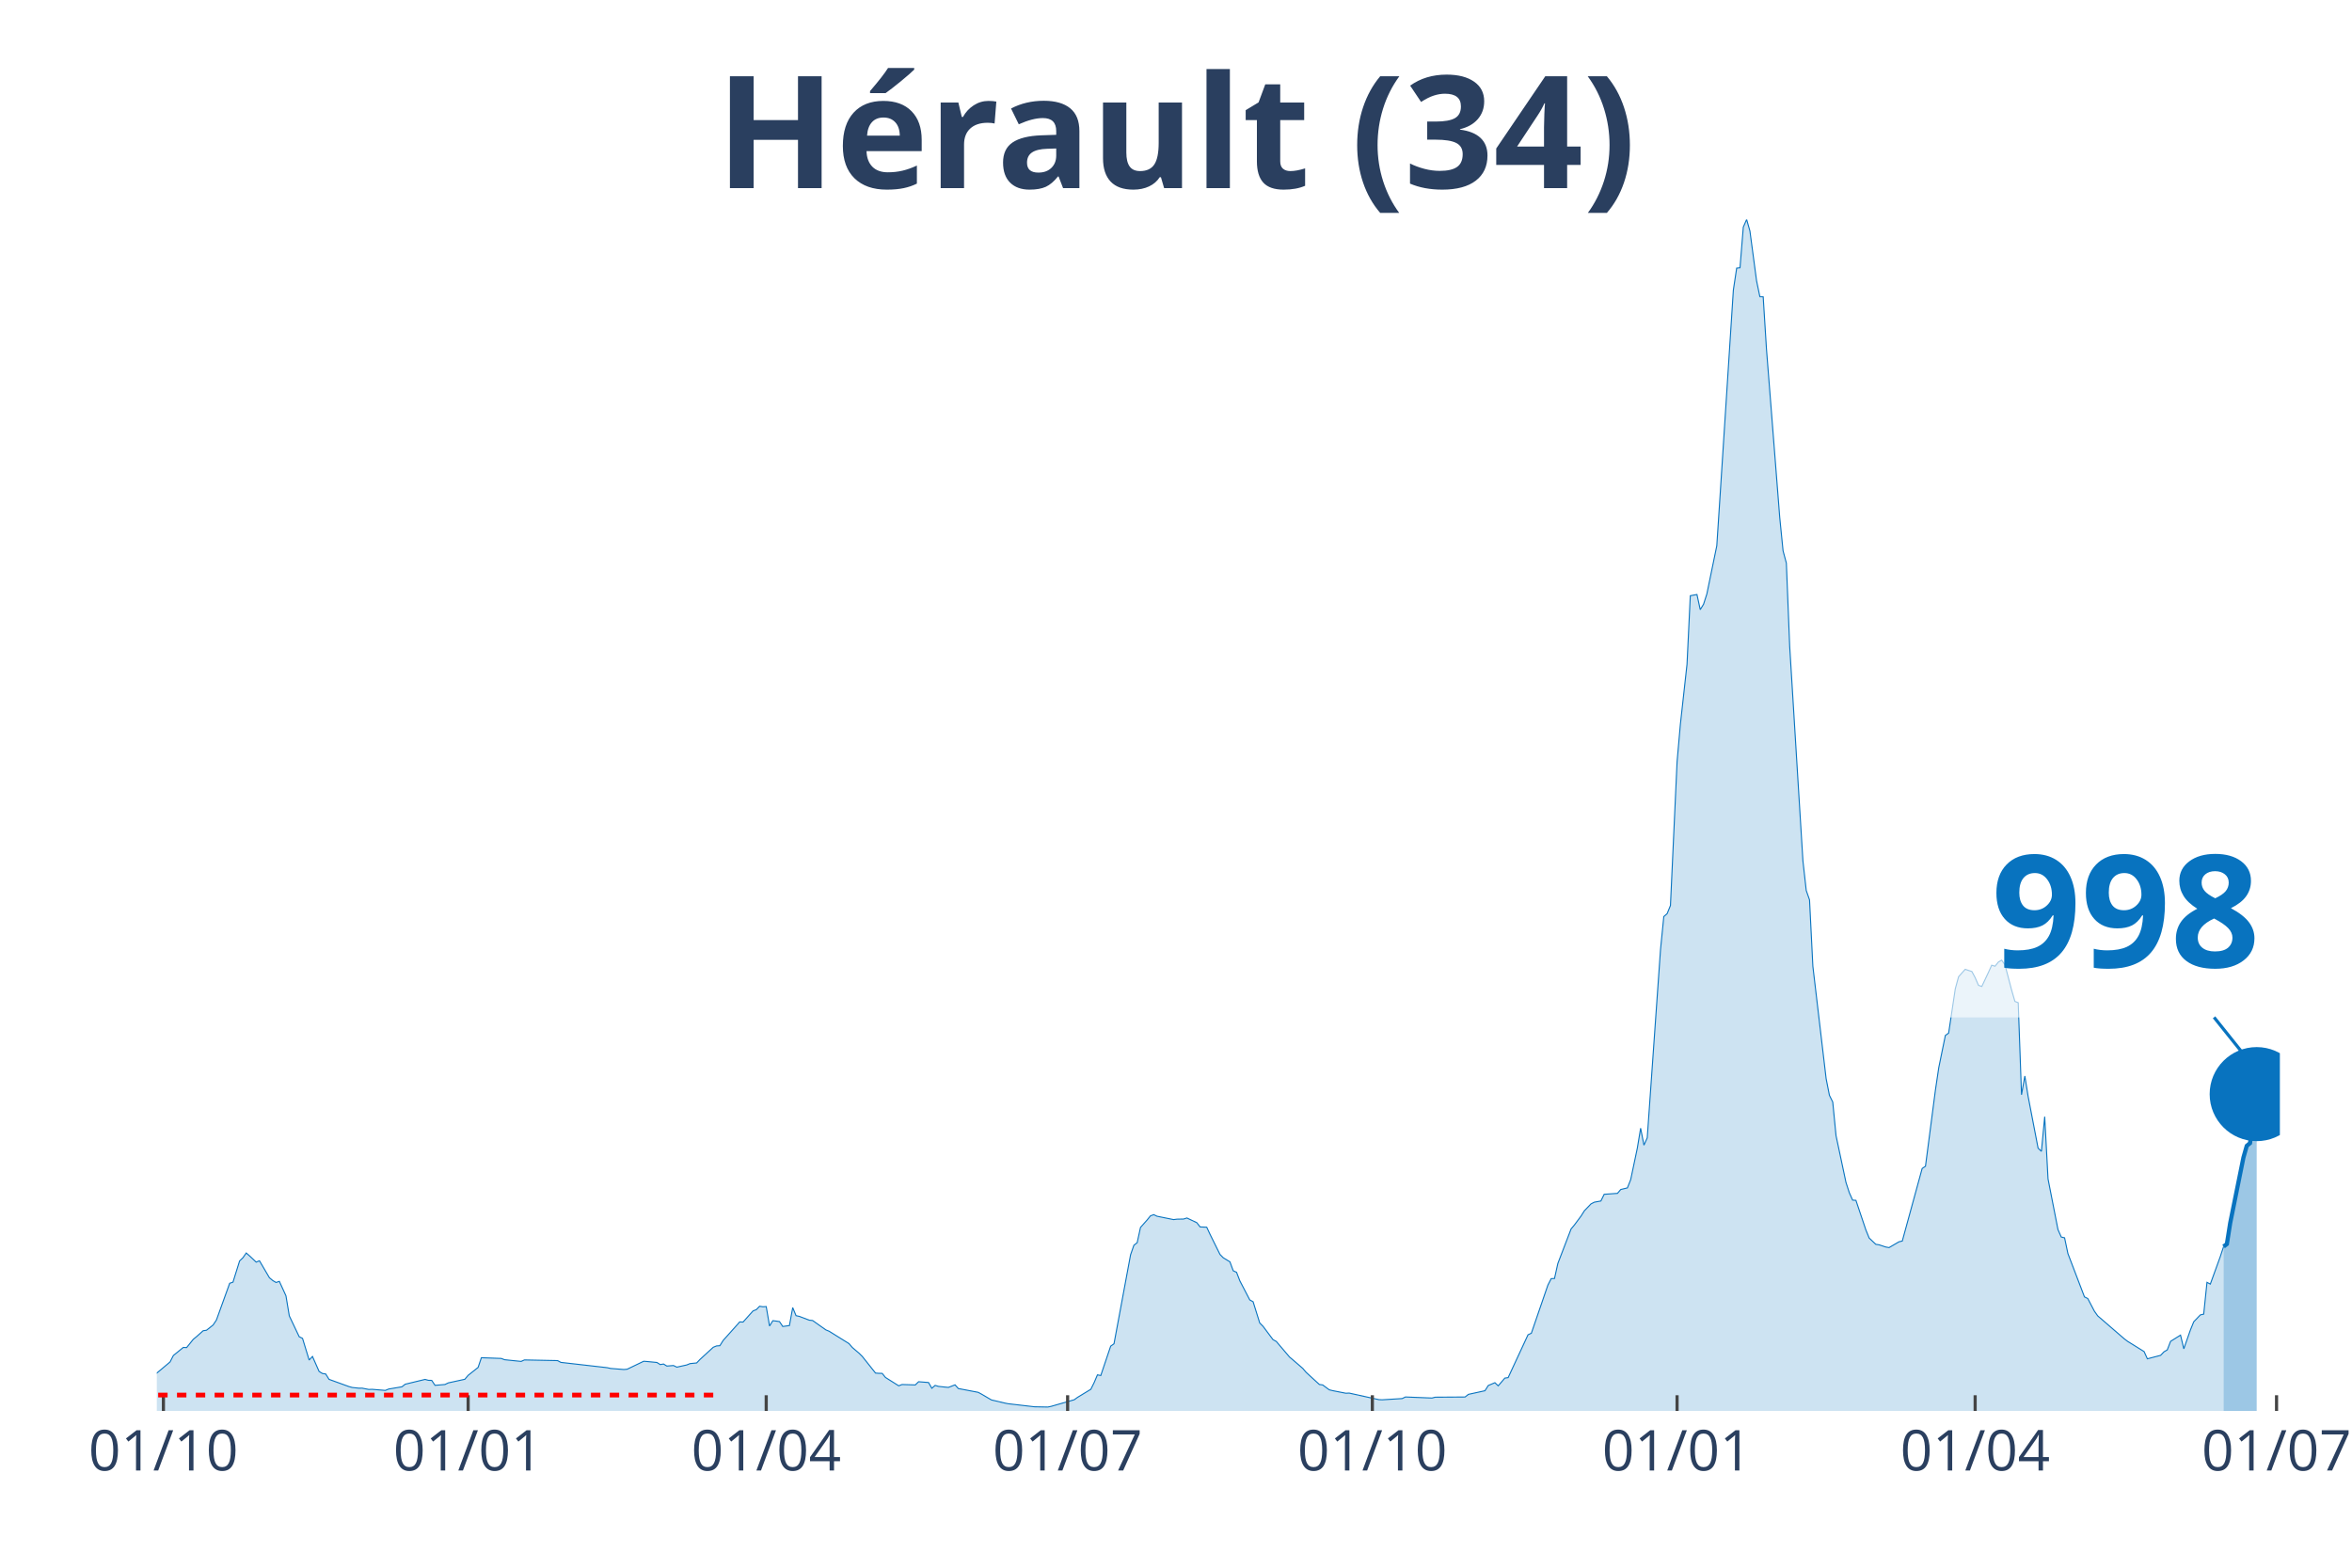
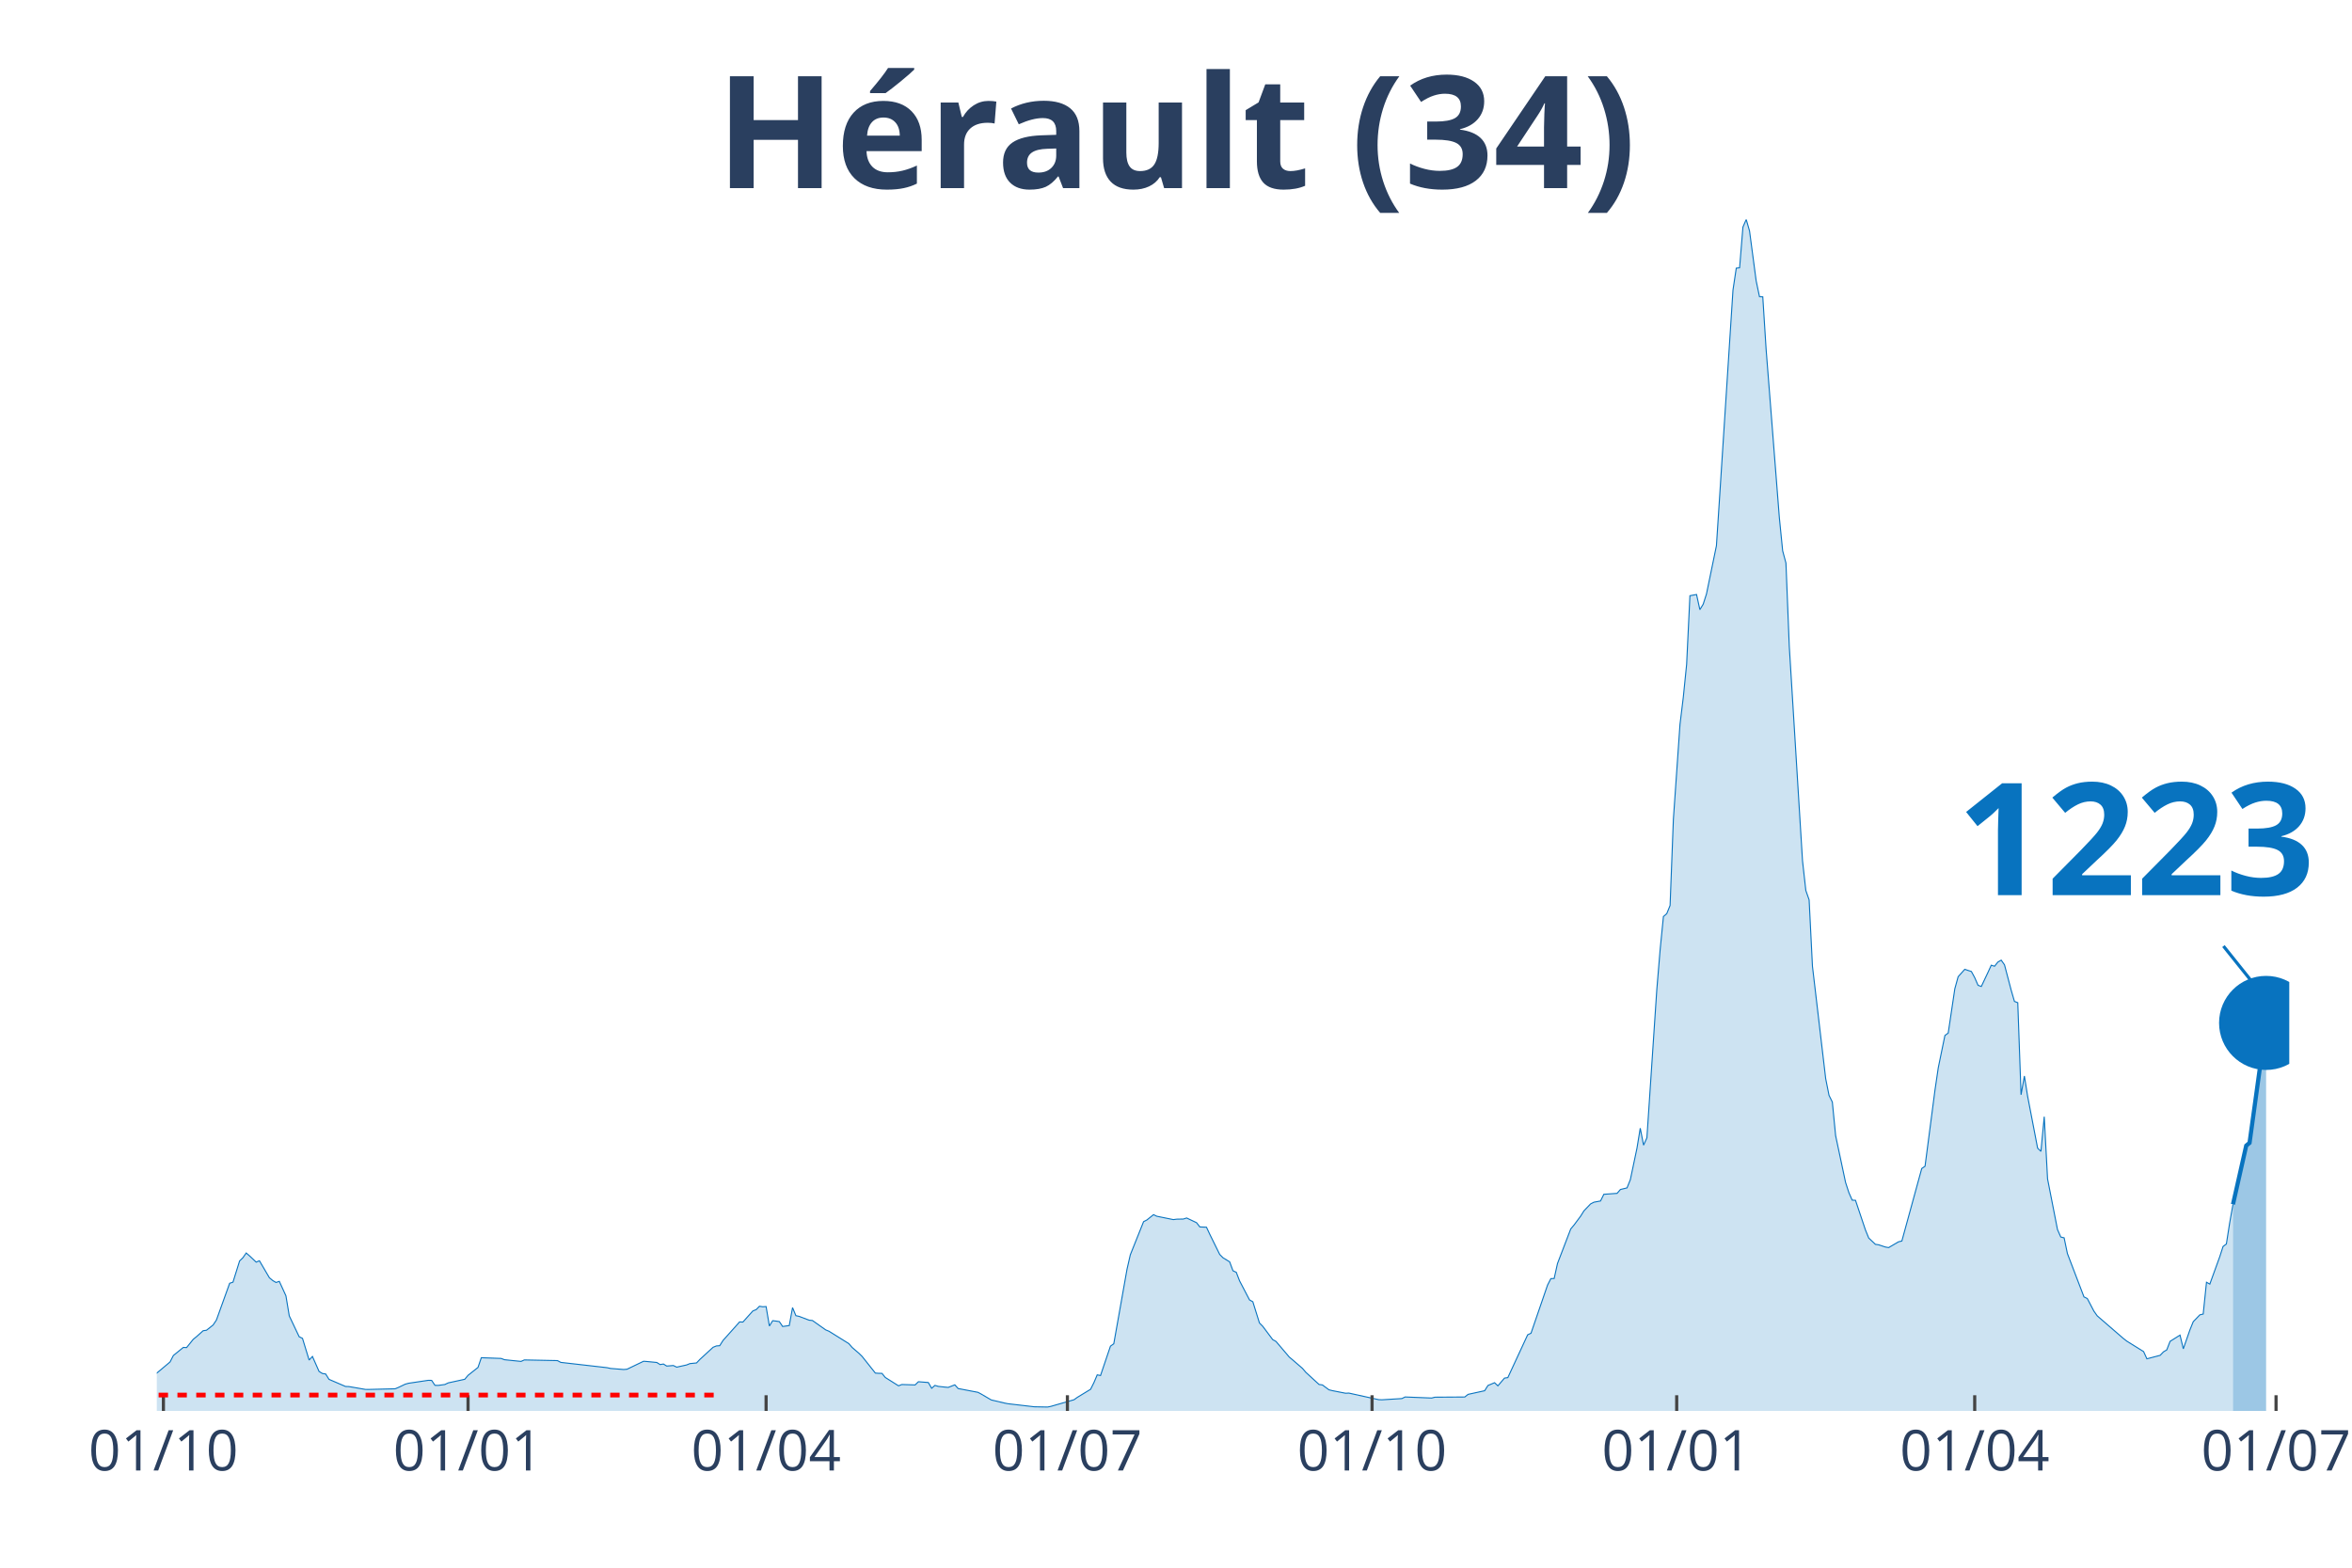
<svg xmlns="http://www.w3.org/2000/svg" class="main-svg" width="1125" height="750" style="" viewBox="0 0 750 500">
  <rect x="0" y="0" width="750" height="500" style="fill: rgb(0, 0, 0); fill-opacity: 0;" />
-   <defs id="defs-6a9b87">
+   <defs id="defs-c7d1cf">
    <g class="clips">
-       <clipPath id="clip6a9b87xyplot" class="plotclip">
-         <rect width="677" height="380" />
+       <clipPath id="clipc7d1cfxyplot" class="plotclip">
+         <rect width="680" height="380" />
      </clipPath>
-       <clipPath class="axesclip" id="clip6a9b87x">
-         <rect x="50" y="0" width="677" height="500" />
+       <clipPath class="axesclip" id="clipc7d1cfx">
+         <rect x="50" y="0" width="680" height="500" />
      </clipPath>
-       <clipPath class="axesclip" id="clip6a9b87y">
+       <clipPath class="axesclip" id="clipc7d1cfy">
        <rect x="0" y="70" width="750" height="380" />
      </clipPath>
-       <clipPath class="axesclip" id="clip6a9b87xy">
-         <rect x="50" y="70" width="677" height="380" />
+       <clipPath class="axesclip" id="clipc7d1cfxy">
+         <rect x="50" y="70" width="680" height="380" />
      </clipPath>
    </g>
    <g class="gradients" />
  </defs>
  <g class="bglayer">
-     <rect class="bg" x="50" y="70" width="677" height="380" style="fill: rgb(0, 0, 0); fill-opacity: 0; stroke-width: 0;" />
+     <rect class="bg" x="50" y="70" width="680" height="380" style="fill: rgb(0, 0, 0); fill-opacity: 0; stroke-width: 0;" />
  </g>
  <g class="layer-below">
    <g class="imagelayer" />
    <g class="shapelayer" />
  </g>
  <g class="cartesianlayer">
    <g class="subplot xy">
      <g class="layer-subplot">
        <g class="shapelayer" />
        <g class="imagelayer" />
      </g>
      <g class="gridlayer">
        <g class="x">
          <path class="xgrid crisp" transform="translate(52.11,0)" d="M0,70v380" style="stroke: rgb(255, 255, 255); stroke-opacity: 1; stroke-width: 1px;" />
-           <path class="xgrid crisp" transform="translate(149.28,0)" d="M0,70v380" style="stroke: rgb(255, 255, 255); stroke-opacity: 1; stroke-width: 1px;" />
-           <path class="xgrid crisp" transform="translate(244.33,0)" d="M0,70v380" style="stroke: rgb(255, 255, 255); stroke-opacity: 1; stroke-width: 1px;" />
-           <path class="xgrid crisp" transform="translate(340.44,0)" d="M0,70v380" style="stroke: rgb(255, 255, 255); stroke-opacity: 1; stroke-width: 1px;" />
-           <path class="xgrid crisp" transform="translate(437.61,0)" d="M0,70v380" style="stroke: rgb(255, 255, 255); stroke-opacity: 1; stroke-width: 1px;" />
-           <path class="xgrid crisp" transform="translate(534.78,0)" d="M0,70v380" style="stroke: rgb(255, 255, 255); stroke-opacity: 1; stroke-width: 1px;" />
-           <path class="xgrid crisp" transform="translate(629.83,0)" d="M0,70v380" style="stroke: rgb(255, 255, 255); stroke-opacity: 1; stroke-width: 1px;" />
-           <path class="xgrid crisp" transform="translate(725.94,0)" d="M0,70v380" style="stroke: rgb(255, 255, 255); stroke-opacity: 1; stroke-width: 1px;" />
+           <path class="xgrid crisp" transform="translate(149.25,0)" d="M0,70v380" style="stroke: rgb(255, 255, 255); stroke-opacity: 1; stroke-width: 1px;" />
+           <path class="xgrid crisp" transform="translate(244.29,0)" d="M0,70v380" style="stroke: rgb(255, 255, 255); stroke-opacity: 1; stroke-width: 1px;" />
+           <path class="xgrid crisp" transform="translate(340.37,0)" d="M0,70v380" style="stroke: rgb(255, 255, 255); stroke-opacity: 1; stroke-width: 1px;" />
+           <path class="xgrid crisp" transform="translate(437.52,0)" d="M0,70v380" style="stroke: rgb(255, 255, 255); stroke-opacity: 1; stroke-width: 1px;" />
+           <path class="xgrid crisp" transform="translate(534.66,0)" d="M0,70v380" style="stroke: rgb(255, 255, 255); stroke-opacity: 1; stroke-width: 1px;" />
+           <path class="xgrid crisp" transform="translate(629.69,0)" d="M0,70v380" style="stroke: rgb(255, 255, 255); stroke-opacity: 1; stroke-width: 1px;" />
+           <path class="xgrid crisp" transform="translate(725.78,0)" d="M0,70v380" style="stroke: rgb(255, 255, 255); stroke-opacity: 1; stroke-width: 1px;" />
        </g>
        <g class="y" />
      </g>
      <g class="zerolinelayer" />
      <path class="xlines-below" />
      <path class="ylines-below" />
      <g class="overlines-below" />
      <g class="xaxislayer-below" />
      <g class="yaxislayer-below" />
      <g class="overaxes-below" />
-       <g class="plot" transform="translate(50, 70)" clip-path="url('#clip6a9b87xyplot')">
+       <g class="plot" transform="translate(50, 70)" clip-path="url('#clipc7d1cfxyplot')">
        <g class="scatterlayer mlayer">
-           <g class="trace scatter trace630b85" style="stroke-miterlimit: 2;">
+           <g class="trace scatter tracec6ef08" style="stroke-miterlimit: 2;">
            <g class="fills">
              <g>
-                 <path class="js-fill" d="M659.05,380L-143.64,380L-143.64,379.54L-120.4,379.85L-119.35,379.85L-64.43,379.02L-63.37,378.88L-55.98,378.16L-54.92,377.71L-48.58,374.66L-47.53,373.63L-40.13,370.75L-39.08,370.6L-33.8,370.12L-32.74,370.35L-13.73,369.23L-12.67,369.16L-8.45,369.97L-7.39,370.38L-5.28,370.11L-4.22,370.46L-1.06,369.09L0,367.94L4.22,364.39L5.28,362.33L8.45,359.75L9.51,359.8L11.62,357.17L12.67,356.31L14.79,354.42L15.84,354.27L17.95,352.6L19.01,351.01L23.24,339.29L24.29,338.93L26.4,332.17L27.46,331.14L28.52,329.63L29.57,330.54L31.68,332.54L32.74,332.11L35.91,337.52L36.97,338.41L38.02,339.03L39.08,338.68L41.19,343.29L42.25,349.68L45.41,356.34L46.47,356.86L48.58,363.77L49.64,362.63L51.75,367.4L52.81,368.06L53.86,368.22L54.92,369.93L61.26,372.23L62.31,372.52L64.43,372.75L65.48,372.74L67.59,373.15L68.65,373.11L72.88,373.46L73.93,373.02L78.16,372.31L79.21,371.48L85.55,369.95L86.61,370.24L87.66,370.26L88.72,371.84L91.89,371.57L92.94,371.06L98.22,369.91L99.28,368.65L102.45,366.13L103.5,363.03L109.84,363.26L110.9,363.67L116.18,364.21L117.23,363.74L127.8,363.95L128.85,364.52L143.64,366.21L144.69,366.45L148.92,366.79L149.98,366.7L155.26,364.16L156.31,364.24L159.48,364.55L160.54,365.22L161.59,365.04L162.65,365.69L164.76,365.52L165.82,366.04L168.99,365.34L170.04,364.91L172.15,364.7L173.21,363.58L177.44,359.7L178.49,359.27L179.55,359.2L180.6,357.52L185.88,351.61L186.94,351.66L190.11,348.12L191.17,347.69L192.22,346.62L193.28,346.78L194.33,346.72L195.39,352.92L196.45,351.22L197.5,351.35L198.56,351.51L199.61,353.07L201.73,352.77L202.78,347.05L203.84,349.62L204.9,349.85L208.06,351.06L209.12,351.16L213.34,354.15L214.4,354.59L220.74,358.54L221.79,359.77L223.91,361.58L224.96,362.62L229.19,367.93L230.24,368.01L231.3,368.02L232.36,369.33L236.58,371.99L237.64,371.58L241.86,371.71L242.92,370.69L246.09,370.94L247.14,372.77L248.2,371.86L249.25,372.17L251.37,372.4L252.42,372.5L254.54,371.68L255.59,372.86L261.93,374.07L262.98,374.64L266.15,376.5L267.21,376.74L270.38,377.49L271.43,377.7L278.83,378.56L279.88,378.68L284.11,378.76L285.16,378.55L292.56,376.43L293.61,375.67L297.84,373.1L298.89,370.99L299.95,368.5L301.01,368.71L304.17,359.34L305.23,358.58L310.51,330.21L311.57,327.17L312.62,326.34L313.68,321.48L315.79,319.1L316.85,317.79L317.9,317.4L318.96,317.91L324.24,318.98L325.3,318.84L327.41,318.8L328.47,318.46L331.63,319.96L332.69,321.32L334.8,321.41L335.86,323.68L339.03,330.09L340.08,331.16L342.2,332.45L343.25,335.3L344.31,335.79L345.37,338.53L348.53,344.6L349.59,345.18L351.7,351.95L352.76,353.02L355.93,357.26L356.98,357.84L361.21,362.82L362.26,363.7L365.43,366.44L366.49,367.69L370.71,371.56L371.77,371.71L373.88,373.27L374.94,373.53L379.16,374.36L380.22,374.31L389.72,376.41L390.78,376.45L397.12,376.06L398.17,375.55L406.62,375.89L407.68,375.62L417.18,375.56L418.24,374.72L423.52,373.56L424.58,371.89L426.69,371L427.75,372L429.86,369.53L430.91,369.38L437.25,355.72L438.31,355.23L443.59,339.86L444.64,337.81L445.7,337.76L446.76,332.98L450.98,321.97L452.04,320.7L454.15,317.86L455.21,316.18L457.32,313.98L458.37,313.43L460.49,313.04L461.54,310.91L465.77,310.61L466.82,309.38L468.94,308.87L469.99,306.24L472.1,296.22L473.16,289.83L474.22,295.24L475.27,292.9L479.5,232.87L480.55,222.32L481.61,221.4L482.67,218.8L484.78,172.97L485.83,161.05L487.95,141.89L489,120L491.12,119.61L492.17,124.44L493.23,122.71L494.28,119.43L497.45,104.06L498.51,87.83L502.73,22.5L503.79,15.51L504.85,15.4L505.9,2.43L506.96,0L508.01,3.67L510.13,19.56L511.18,24.61L512.24,24.67L513.29,41.36L517.52,95.08L518.58,105.68L519.63,109.59L520.69,136.1L524.91,204.53L525.97,214.01L527.02,217.01L528.08,238.18L532.31,274.02L533.36,279.34L534.42,281.48L535.47,292.2L538.64,307.13L539.7,310.39L540.76,312.77L541.81,312.83L544.98,322.26L546.04,324.86L548.15,326.86L549.2,327.02L551.32,327.72L552.37,327.91L555.54,326.06L556.6,325.81L562.93,302.68L563.99,301.96L567.16,277.68L568.22,270.55L570.33,260.25L571.38,259.49L573.5,245.35L574.55,241.51L576.66,239.15L577.72,239.51L578.78,239.85L579.83,241.8L580.89,244.25L581.95,244.62L584.06,240.15L585.11,237.84L586.17,238.17L587.23,236.84L588.28,236.23L589.34,237.72L591.45,245.74L592.51,249.39L593.56,249.8L594.62,279.16L595.68,273.19L596.73,279.73L599.9,296.19L600.96,297.21L602.01,286.16L603.07,306L606.24,322.16L607.29,324.54L608.35,324.79L609.41,329.81L614.69,343.63L615.74,344.15L617.85,348.18L618.91,349.68L627.36,356.98L628.42,357.79L633.7,361.07L634.75,363.38L638.98,362.27L640.03,361.16L641.09,360.54L642.15,357.81L645.32,355.82L646.37,360.19L648.48,354.16L649.54,351.56L651.65,349.37L652.71,349.13L653.76,338.99L654.82,339.55L657.99,330.81L659.05,327.58" style="fill: rgb(8, 115, 191); fill-opacity: 0.2; stroke-width: 0;" />
+                 <path class="js-fill" d="M662.05,380L-143.6,380L-143.6,379.54L-120.37,379.85L-119.32,379.85L-64.41,379.02L-63.35,378.88L-55.96,378.16L-54.91,377.71L-48.57,374.66L-47.52,373.63L-40.12,370.75L-39.07,370.6L-33.79,370.12L-32.73,370.35L-13.73,369.23L-12.67,369.16L-8.45,369.97L-7.39,370.38L-5.28,370.11L-4.22,370.46L-1.06,369.09L0,367.94L4.22,364.39L5.28,362.33L8.45,359.75L9.5,359.8L11.61,357.17L12.67,356.31L14.78,354.42L15.84,354.27L17.95,352.6L19.01,351.01L23.23,339.29L24.29,338.93L26.4,332.17L27.45,331.14L28.51,329.63L29.57,330.54L31.68,332.54L32.73,332.11L35.9,337.52L36.96,338.41L38.01,339.03L39.07,338.68L41.18,343.29L42.24,349.68L45.4,356.34L46.46,356.86L48.57,363.77L49.63,362.63L51.74,367.4L52.8,368.06L53.85,368.22L54.91,369.93L60.19,372.2L61.24,372.23L66.52,373.14L67.58,373.15L76.02,372.94L77.08,372.49L79.19,371.48L80.25,371.18L86.58,370.24L87.64,370.26L88.7,371.84L89.75,371.86L91.86,371.57L92.92,371.06L98.2,369.91L99.25,368.65L102.42,366.13L103.48,363.03L109.81,363.26L110.87,363.67L116.15,364.21L117.2,363.74L127.76,363.95L128.82,364.52L143.6,366.21L144.66,366.45L148.88,366.79L149.94,366.7L155.22,364.16L156.27,364.24L159.44,364.55L160.5,365.22L161.55,365.04L162.61,365.69L164.72,365.52L165.78,366.04L168.94,365.34L170,364.91L172.11,364.7L173.17,363.58L177.39,359.7L178.45,359.27L179.5,359.2L180.56,357.52L185.84,351.61L186.89,351.66L190.06,348.12L191.12,347.69L192.17,346.62L193.23,346.78L194.29,346.72L195.34,352.92L196.4,351.22L197.45,351.35L198.51,351.51L199.57,353.07L201.68,352.77L202.73,347.05L203.79,349.62L204.84,349.85L208.01,351.06L209.07,351.16L213.29,354.15L214.35,354.59L220.68,358.54L221.74,359.77L223.85,361.58L224.91,362.62L229.13,367.93L230.19,368.01L231.24,368.02L232.3,369.33L236.52,371.99L237.58,371.58L241.8,371.71L242.86,370.69L246.02,370.94L247.08,372.77L248.14,371.86L249.19,372.17L251.3,372.4L252.36,372.5L254.47,371.68L255.53,372.86L261.86,374.07L262.92,374.64L266.09,376.5L267.14,376.74L270.31,377.49L271.37,377.7L278.76,378.56L279.81,378.68L284.04,378.76L285.09,378.55L292.48,376.43L293.54,375.67L297.76,373.1L298.82,370.99L299.88,368.5L300.93,368.71L304.1,359.34L305.16,358.58L309.38,334.81L310.43,330.21L314.66,319.64L315.71,319.1L317.83,317.4L318.88,317.91L324.16,318.98L325.22,318.84L327.33,318.8L328.39,318.46L331.55,319.96L332.61,321.32L334.72,321.41L335.78,323.68L338.94,330.09L340,331.16L342.11,332.45L343.17,335.3L344.22,335.79L345.28,338.53L348.45,344.6L349.5,345.18L351.61,351.95L352.67,353.02L355.84,357.26L356.89,357.84L361.12,362.82L362.17,363.7L365.34,366.44L366.4,367.69L370.62,371.56L371.68,371.71L373.79,373.27L374.84,373.53L379.07,374.36L380.12,374.31L389.63,376.41L390.68,376.45L397.02,376.06L398.07,375.55L406.52,375.89L407.58,375.62L417.08,375.56L418.14,374.72L423.42,373.56L424.47,371.89L426.58,371L427.64,372L429.75,369.53L430.81,369.38L437.14,355.72L438.2,355.23L443.48,339.86L444.53,337.81L445.59,337.76L446.65,332.98L450.87,321.97L451.93,320.7L454.04,317.86L455.09,316.18L457.2,313.98L458.26,313.43L460.37,313.04L461.43,310.91L465.65,310.61L466.71,309.38L468.82,308.87L469.88,306.24L471.99,296.22L473.04,289.83L474.1,295.24L475.16,292.9L478.32,245.61L479.38,232.87L480.43,222.32L481.49,221.4L482.55,218.8L483.6,191.37L485.71,161.05L486.77,152.34L487.83,141.89L488.88,120L490.99,119.61L492.05,124.44L493.11,122.71L494.16,119.43L497.33,104.06L498.39,87.83L502.61,22.5L503.66,15.51L504.72,15.4L505.78,2.43L506.83,0L507.89,3.67L510,19.56L511.06,24.61L512.11,24.67L513.17,41.36L517.39,95.08L518.45,105.68L519.5,109.59L520.56,136.1L524.78,204.53L525.84,214.01L526.89,217.01L527.95,238.18L532.17,274.02L533.23,279.34L534.29,281.48L535.34,292.2L538.51,307.13L539.57,310.39L540.62,312.77L541.68,312.83L544.84,322.26L545.9,324.86L548.01,326.86L549.07,327.02L551.18,327.72L552.24,327.91L555.4,326.06L556.46,325.81L562.8,302.68L563.85,301.96L567.02,277.68L568.07,270.55L570.19,260.25L571.24,259.49L573.35,245.35L574.41,241.51L576.52,239.15L577.58,239.51L578.63,239.85L579.69,241.8L580.75,244.25L581.8,244.62L583.91,240.15L584.97,237.84L586.02,238.17L587.08,236.84L588.14,236.23L589.19,237.72L591.3,245.74L592.36,249.39L593.42,249.8L594.47,279.16L595.53,273.19L596.58,279.73L599.75,296.19L600.81,297.21L601.86,286.16L602.92,306L606.09,322.16L607.14,324.54L608.2,324.79L609.25,329.81L614.53,343.63L615.59,344.15L617.7,348.18L618.76,349.68L627.2,356.98L628.26,357.79L633.54,361.07L634.6,363.38L638.82,362.27L639.88,361.16L640.93,360.54L641.99,357.81L645.16,355.82L646.21,360.19L648.32,354.14L649.38,351.53L651.49,349.35L652.55,349.1L653.6,338.96L654.66,339.55L657.83,330.81L658.88,327.56L659.94,326.76L660.99,320.04L662.05,314.11" style="fill: rgb(8, 115, 191); fill-opacity: 0.2; stroke-width: 0;" />
              </g>
            </g>
            <g class="errorbars" />
            <g class="lines">
-               <path class="js-line" d="M-143.64,379.54L-120.4,379.85L-119.35,379.85L-64.43,379.02L-63.37,378.88L-55.98,378.16L-54.92,377.71L-48.58,374.66L-47.53,373.63L-40.13,370.75L-39.08,370.6L-33.8,370.12L-32.74,370.35L-13.73,369.23L-12.67,369.16L-8.45,369.97L-7.39,370.38L-5.28,370.11L-4.22,370.46L-1.06,369.09L0,367.94L4.22,364.39L5.28,362.33L8.45,359.75L9.51,359.8L11.62,357.17L12.67,356.31L14.79,354.42L15.84,354.27L17.95,352.6L19.01,351.01L23.24,339.29L24.29,338.93L26.4,332.17L27.46,331.14L28.52,329.63L29.57,330.54L31.68,332.54L32.74,332.11L35.91,337.52L36.97,338.41L38.02,339.03L39.08,338.68L41.19,343.29L42.25,349.68L45.41,356.34L46.47,356.86L48.58,363.77L49.64,362.63L51.75,367.4L52.81,368.06L53.86,368.22L54.92,369.93L61.26,372.23L62.31,372.52L64.43,372.75L65.48,372.74L67.59,373.15L68.65,373.11L72.88,373.46L73.93,373.02L78.16,372.31L79.21,371.48L85.55,369.95L86.61,370.24L87.66,370.26L88.72,371.84L91.89,371.57L92.94,371.06L98.22,369.91L99.28,368.65L102.45,366.13L103.5,363.03L109.84,363.26L110.9,363.67L116.18,364.21L117.23,363.74L127.8,363.95L128.85,364.52L143.64,366.21L144.69,366.45L148.92,366.79L149.98,366.7L155.26,364.16L156.31,364.24L159.48,364.55L160.54,365.22L161.59,365.04L162.65,365.69L164.76,365.52L165.82,366.04L168.99,365.34L170.04,364.91L172.15,364.7L173.21,363.58L177.44,359.7L178.49,359.27L179.55,359.2L180.6,357.52L185.88,351.61L186.94,351.66L190.11,348.12L191.17,347.69L192.22,346.62L193.28,346.78L194.33,346.72L195.39,352.92L196.45,351.22L197.5,351.35L198.56,351.51L199.61,353.07L201.73,352.77L202.78,347.05L203.84,349.62L204.9,349.85L208.06,351.06L209.12,351.16L213.34,354.15L214.4,354.59L220.74,358.54L221.79,359.77L223.91,361.58L224.96,362.62L229.19,367.93L230.24,368.01L231.3,368.02L232.36,369.33L236.58,371.99L237.64,371.58L241.86,371.71L242.92,370.69L246.09,370.94L247.14,372.77L248.2,371.86L249.25,372.17L251.37,372.4L252.42,372.5L254.54,371.68L255.59,372.86L261.93,374.07L262.98,374.64L266.15,376.5L267.21,376.74L270.38,377.49L271.43,377.7L278.83,378.56L279.88,378.68L284.11,378.76L285.16,378.55L292.56,376.43L293.61,375.67L297.84,373.1L298.89,370.99L299.95,368.5L301.01,368.71L304.17,359.34L305.23,358.58L310.51,330.21L311.57,327.17L312.62,326.34L313.68,321.48L315.79,319.1L316.85,317.79L317.9,317.4L318.96,317.91L324.24,318.98L325.3,318.84L327.41,318.8L328.47,318.46L331.63,319.96L332.69,321.32L334.8,321.41L335.86,323.68L339.03,330.09L340.08,331.16L342.2,332.45L343.25,335.3L344.31,335.79L345.37,338.53L348.53,344.6L349.59,345.18L351.7,351.95L352.76,353.02L355.93,357.26L356.98,357.84L361.21,362.82L362.26,363.7L365.43,366.44L366.49,367.69L370.71,371.56L371.77,371.71L373.88,373.27L374.94,373.53L379.16,374.36L380.22,374.31L389.72,376.41L390.78,376.45L397.12,376.06L398.17,375.55L406.62,375.89L407.68,375.62L417.18,375.56L418.24,374.72L423.52,373.56L424.58,371.89L426.69,371L427.75,372L429.86,369.53L430.91,369.38L437.25,355.72L438.31,355.23L443.59,339.86L444.64,337.81L445.7,337.76L446.76,332.98L450.98,321.97L452.04,320.7L454.15,317.86L455.21,316.18L457.32,313.98L458.37,313.43L460.49,313.04L461.54,310.91L465.77,310.61L466.82,309.38L468.94,308.87L469.99,306.24L472.1,296.22L473.16,289.83L474.22,295.24L475.27,292.9L479.5,232.87L480.55,222.32L481.61,221.4L482.67,218.8L484.78,172.97L485.83,161.05L487.95,141.89L489,120L491.12,119.61L492.17,124.44L493.23,122.71L494.28,119.43L497.45,104.06L498.51,87.83L502.73,22.5L503.79,15.51L504.85,15.4L505.9,2.43L506.96,0L508.01,3.67L510.13,19.56L511.18,24.61L512.24,24.67L513.29,41.36L517.52,95.08L518.58,105.68L519.63,109.59L520.69,136.1L524.91,204.53L525.97,214.01L527.02,217.01L528.08,238.18L532.31,274.02L533.36,279.34L534.42,281.48L535.47,292.2L538.64,307.13L539.7,310.39L540.76,312.77L541.81,312.83L544.98,322.26L546.04,324.86L548.15,326.86L549.2,327.02L551.32,327.72L552.37,327.91L555.54,326.06L556.6,325.81L562.93,302.68L563.99,301.96L567.16,277.68L568.22,270.55L570.33,260.25L571.38,259.49L573.5,245.35L574.55,241.51L576.66,239.15L577.72,239.51L578.78,239.85L579.83,241.8L580.89,244.25L581.95,244.62L584.06,240.15L585.11,237.84L586.17,238.17L587.23,236.84L588.28,236.23L589.34,237.72L591.45,245.74L592.51,249.39L593.56,249.8L594.62,279.16L595.68,273.19L596.73,279.73L599.9,296.19L600.96,297.21L602.01,286.16L603.07,306L606.24,322.16L607.29,324.54L608.35,324.79L609.41,329.81L614.69,343.63L615.74,344.15L617.85,348.18L618.91,349.68L627.36,356.98L628.42,357.79L633.7,361.07L634.75,363.38L638.98,362.27L640.03,361.16L641.09,360.54L642.15,357.81L645.32,355.82L646.37,360.19L648.48,354.16L649.54,351.56L651.65,349.37L652.71,349.13L653.76,338.99L654.82,339.55L657.99,330.81L659.05,327.58" style="vector-effect: non-scaling-stroke; fill: none; stroke: rgb(8, 115, 191); stroke-opacity: 1; stroke-width: 0.5px; opacity: 1;" />
+               <path class="js-line" d="M-143.6,379.54L-120.37,379.85L-119.32,379.85L-64.41,379.02L-63.35,378.88L-55.96,378.16L-54.91,377.71L-48.57,374.66L-47.52,373.63L-40.12,370.75L-39.07,370.6L-33.79,370.12L-32.73,370.35L-13.73,369.23L-12.67,369.16L-8.45,369.97L-7.39,370.38L-5.28,370.11L-4.22,370.46L-1.06,369.09L0,367.94L4.22,364.39L5.28,362.33L8.45,359.75L9.5,359.8L11.61,357.17L12.67,356.31L14.78,354.42L15.84,354.27L17.95,352.6L19.01,351.01L23.23,339.29L24.29,338.93L26.4,332.17L27.45,331.14L28.51,329.63L29.57,330.54L31.68,332.54L32.73,332.11L35.9,337.52L36.96,338.41L38.01,339.03L39.07,338.68L41.18,343.29L42.24,349.68L45.4,356.34L46.46,356.86L48.57,363.77L49.63,362.63L51.74,367.4L52.8,368.06L53.85,368.22L54.91,369.93L60.19,372.2L61.24,372.23L66.52,373.14L67.58,373.15L76.02,372.94L77.08,372.49L79.19,371.48L80.25,371.18L86.58,370.24L87.64,370.26L88.7,371.84L89.75,371.86L91.86,371.57L92.92,371.06L98.2,369.91L99.25,368.65L102.42,366.13L103.48,363.03L109.81,363.26L110.87,363.67L116.15,364.21L117.2,363.74L127.76,363.95L128.82,364.52L143.6,366.21L144.66,366.45L148.88,366.79L149.94,366.7L155.22,364.16L156.27,364.24L159.44,364.55L160.5,365.22L161.55,365.04L162.61,365.69L164.72,365.52L165.78,366.04L168.94,365.34L170,364.91L172.11,364.7L173.17,363.58L177.39,359.7L178.45,359.27L179.5,359.2L180.56,357.52L185.84,351.61L186.89,351.66L190.06,348.12L191.12,347.69L192.17,346.62L193.23,346.78L194.29,346.72L195.34,352.92L196.4,351.22L197.45,351.35L198.51,351.51L199.57,353.07L201.68,352.77L202.73,347.05L203.79,349.62L204.84,349.85L208.01,351.06L209.07,351.16L213.29,354.15L214.35,354.59L220.68,358.54L221.74,359.77L223.85,361.58L224.91,362.62L229.13,367.93L230.19,368.01L231.24,368.02L232.3,369.33L236.52,371.99L237.58,371.58L241.8,371.71L242.86,370.69L246.02,370.94L247.08,372.77L248.14,371.86L249.19,372.17L251.3,372.4L252.36,372.5L254.47,371.68L255.53,372.86L261.86,374.07L262.92,374.64L266.09,376.5L267.14,376.74L270.31,377.49L271.37,377.7L278.76,378.56L279.81,378.68L284.04,378.76L285.09,378.55L292.48,376.43L293.54,375.67L297.76,373.1L298.82,370.99L299.88,368.5L300.93,368.71L304.1,359.34L305.16,358.58L309.38,334.81L310.43,330.21L314.66,319.64L315.71,319.1L317.83,317.4L318.88,317.91L324.16,318.98L325.22,318.84L327.33,318.8L328.39,318.46L331.55,319.96L332.61,321.32L334.72,321.41L335.78,323.68L338.94,330.09L340,331.16L342.11,332.45L343.17,335.3L344.22,335.79L345.28,338.53L348.45,344.6L349.5,345.18L351.61,351.95L352.67,353.02L355.84,357.26L356.89,357.84L361.12,362.82L362.17,363.7L365.34,366.44L366.4,367.69L370.62,371.56L371.68,371.71L373.79,373.27L374.84,373.53L379.07,374.36L380.12,374.31L389.63,376.41L390.68,376.45L397.02,376.06L398.07,375.55L406.52,375.89L407.58,375.62L417.08,375.56L418.14,374.72L423.42,373.56L424.47,371.89L426.58,371L427.64,372L429.75,369.53L430.81,369.38L437.14,355.72L438.2,355.23L443.48,339.86L444.53,337.81L445.59,337.76L446.65,332.98L450.87,321.97L451.93,320.7L454.04,317.86L455.09,316.18L457.2,313.98L458.26,313.43L460.37,313.04L461.43,310.91L465.65,310.61L466.71,309.38L468.82,308.87L469.88,306.24L471.99,296.22L473.04,289.83L474.1,295.24L475.16,292.9L478.32,245.61L479.38,232.87L480.43,222.32L481.49,221.4L482.55,218.8L483.6,191.37L485.71,161.05L486.77,152.34L487.83,141.89L488.88,120L490.99,119.61L492.05,124.44L493.11,122.71L494.16,119.43L497.33,104.06L498.39,87.83L502.61,22.5L503.66,15.51L504.72,15.4L505.78,2.43L506.83,0L507.89,3.67L510,19.56L511.06,24.61L512.11,24.67L513.17,41.36L517.39,95.08L518.45,105.68L519.5,109.59L520.56,136.1L524.78,204.53L525.84,214.01L526.89,217.01L527.95,238.18L532.17,274.02L533.23,279.34L534.29,281.48L535.34,292.2L538.51,307.13L539.57,310.39L540.62,312.77L541.68,312.83L544.84,322.26L545.9,324.86L548.01,326.86L549.07,327.02L551.18,327.72L552.24,327.91L555.4,326.06L556.46,325.81L562.8,302.68L563.85,301.96L567.02,277.68L568.07,270.55L570.19,260.25L571.24,259.49L573.35,245.35L574.41,241.51L576.52,239.15L577.58,239.51L578.63,239.85L579.69,241.8L580.75,244.25L581.8,244.62L583.91,240.15L584.97,237.84L586.02,238.17L587.08,236.84L588.14,236.23L589.19,237.72L591.3,245.74L592.36,249.39L593.42,249.8L594.47,279.16L595.53,273.19L596.58,279.73L599.75,296.19L600.81,297.21L601.86,286.16L602.92,306L606.09,322.16L607.14,324.54L608.2,324.79L609.25,329.81L614.53,343.63L615.59,344.15L617.7,348.18L618.76,349.68L627.2,356.98L628.26,357.79L633.54,361.07L634.6,363.38L638.82,362.27L639.88,361.16L640.93,360.54L641.99,357.81L645.16,355.82L646.21,360.19L648.32,354.14L649.38,351.53L651.49,349.35L652.55,349.1L653.6,338.96L654.66,339.55L657.83,330.81L658.88,327.56L659.94,326.76L660.99,320.04L662.05,314.11" style="vector-effect: non-scaling-stroke; fill: none; stroke: rgb(8, 115, 191); stroke-opacity: 1; stroke-width: 0.5px; opacity: 1;" />
            </g>
            <g class="points" />
            <g class="text" />
          </g>
-           <g class="trace scatter tracea11246" style="stroke-miterlimit: 2;">
+           <g class="trace scatter traceed9c00" style="stroke-miterlimit: 2;">
            <g class="fills">
              <g>
-                 <path class="js-fill" d="M669.61,380L659.05,380L659.05,327.58L660.1,326.77L661.16,320.07L665.38,299.18L666.44,295.46L667.49,294.58L668.55,286.34L669.61,278.96" style="fill: rgb(8, 115, 191); fill-opacity: 0.4; stroke-width: 0;" />
+                 <path class="js-fill" d="M672.61,380L662.05,380L662.05,314.11L666.27,295.39L667.33,294.51L672.61,256.25" style="fill: rgb(8, 115, 191); fill-opacity: 0.4; stroke-width: 0;" />
              </g>
            </g>
            <g class="errorbars" />
            <g class="lines">
-               <path class="js-line" d="M659.05,327.58L660.1,326.77L661.16,320.07L665.38,299.18L666.44,295.46L667.49,294.58L668.55,286.34L669.61,278.96" style="vector-effect: non-scaling-stroke; fill: none; stroke: rgb(8, 115, 191); stroke-opacity: 1; stroke-width: 2px; opacity: 1;" />
+               <path class="js-line" d="M662.05,314.11L666.27,295.39L667.33,294.51L672.61,256.25" style="vector-effect: non-scaling-stroke; fill: none; stroke: rgb(8, 115, 191); stroke-opacity: 1; stroke-width: 2px; opacity: 1;" />
            </g>
            <g class="points" />
            <g class="text" />
          </g>
-           <g class="trace scatter traceeec8ca" style="stroke-miterlimit: 2; opacity: 1;">
+           <g class="trace scatter traced5a110" style="stroke-miterlimit: 2; opacity: 1;">
            <g class="fills" />
            <g class="errorbars" />
            <g class="lines" />
            <g class="points">
-               <path class="point" transform="translate(669.61,278.96)" d="M15,0A15,15 0 1,1 0,-15A15,15 0 0,1 15,0Z" style="opacity: 1; stroke-width: 0px; fill: rgb(8, 115, 191); fill-opacity: 1;" />
+               <path class="point" transform="translate(672.61,256.25)" d="M15,0A15,15 0 1,1 0,-15A15,15 0 0,1 15,0Z" style="opacity: 1; stroke-width: 0px; fill: rgb(8, 115, 191); fill-opacity: 1;" />
            </g>
            <g class="text" />
          </g>
        </g>
      </g>
      <g class="overplot" />
      <path class="xlines-above crisp" style="fill: none; stroke-width: 1px; stroke: rgb(0, 0, 0); stroke-opacity: 0;" d="" />
      <path class="ylines-above crisp" style="fill: none;" d="M0,0" />
      <g class="overlines-above" />
      <g class="xaxislayer-above">
        <path class="xtick ticks crisp" d="M0,450v-5" transform="translate(52.11,0)" style="stroke: rgb(68, 68, 68); stroke-opacity: 1; stroke-width: 1px;" />
-         <path class="xtick ticks crisp" d="M0,450v-5" transform="translate(149.28,0)" style="stroke: rgb(68, 68, 68); stroke-opacity: 1; stroke-width: 1px;" />
-         <path class="xtick ticks crisp" d="M0,450v-5" transform="translate(244.33,0)" style="stroke: rgb(68, 68, 68); stroke-opacity: 1; stroke-width: 1px;" />
-         <path class="xtick ticks crisp" d="M0,450v-5" transform="translate(340.44,0)" style="stroke: rgb(68, 68, 68); stroke-opacity: 1; stroke-width: 1px;" />
-         <path class="xtick ticks crisp" d="M0,450v-5" transform="translate(437.61,0)" style="stroke: rgb(68, 68, 68); stroke-opacity: 1; stroke-width: 1px;" />
-         <path class="xtick ticks crisp" d="M0,450v-5" transform="translate(534.78,0)" style="stroke: rgb(68, 68, 68); stroke-opacity: 1; stroke-width: 1px;" />
-         <path class="xtick ticks crisp" d="M0,450v-5" transform="translate(629.83,0)" style="stroke: rgb(68, 68, 68); stroke-opacity: 1; stroke-width: 1px;" />
-         <path class="xtick ticks crisp" d="M0,450v-5" transform="translate(725.94,0)" style="stroke: rgb(68, 68, 68); stroke-opacity: 1; stroke-width: 1px;" />
+         <path class="xtick ticks crisp" d="M0,450v-5" transform="translate(149.25,0)" style="stroke: rgb(68, 68, 68); stroke-opacity: 1; stroke-width: 1px;" />
+         <path class="xtick ticks crisp" d="M0,450v-5" transform="translate(244.29,0)" style="stroke: rgb(68, 68, 68); stroke-opacity: 1; stroke-width: 1px;" />
+         <path class="xtick ticks crisp" d="M0,450v-5" transform="translate(340.37,0)" style="stroke: rgb(68, 68, 68); stroke-opacity: 1; stroke-width: 1px;" />
+         <path class="xtick ticks crisp" d="M0,450v-5" transform="translate(437.52,0)" style="stroke: rgb(68, 68, 68); stroke-opacity: 1; stroke-width: 1px;" />
+         <path class="xtick ticks crisp" d="M0,450v-5" transform="translate(534.66,0)" style="stroke: rgb(68, 68, 68); stroke-opacity: 1; stroke-width: 1px;" />
+         <path class="xtick ticks crisp" d="M0,450v-5" transform="translate(629.69,0)" style="stroke: rgb(68, 68, 68); stroke-opacity: 1; stroke-width: 1px;" />
+         <path class="xtick ticks crisp" d="M0,450v-5" transform="translate(725.78,0)" style="stroke: rgb(68, 68, 68); stroke-opacity: 1; stroke-width: 1px;" />
        <g class="xtick">
          <text text-anchor="middle" x="0" y="469" transform="translate(52.11,0)" style="font-family: 'Open Sans', verdana, arial, sans-serif; font-size: 18px; fill: rgb(42, 63, 95); fill-opacity: 1; white-space: pre;">01/10</text>
        </g>
        <g class="xtick">
-           <text text-anchor="middle" x="0" y="469" transform="translate(149.28,0)" style="font-family: 'Open Sans', verdana, arial, sans-serif; font-size: 18px; fill: rgb(42, 63, 95); fill-opacity: 1; white-space: pre;">01/01</text>
+           <text text-anchor="middle" x="0" y="469" transform="translate(149.25,0)" style="font-family: 'Open Sans', verdana, arial, sans-serif; font-size: 18px; fill: rgb(42, 63, 95); fill-opacity: 1; white-space: pre;">01/01</text>
        </g>
        <g class="xtick">
-           <text text-anchor="middle" x="0" y="469" transform="translate(244.33,0)" style="font-family: 'Open Sans', verdana, arial, sans-serif; font-size: 18px; fill: rgb(42, 63, 95); fill-opacity: 1; white-space: pre;">01/04</text>
+           <text text-anchor="middle" x="0" y="469" transform="translate(244.29,0)" style="font-family: 'Open Sans', verdana, arial, sans-serif; font-size: 18px; fill: rgb(42, 63, 95); fill-opacity: 1; white-space: pre;">01/04</text>
        </g>
        <g class="xtick">
-           <text text-anchor="middle" x="0" y="469" transform="translate(340.44,0)" style="font-family: 'Open Sans', verdana, arial, sans-serif; font-size: 18px; fill: rgb(42, 63, 95); fill-opacity: 1; white-space: pre;">01/07</text>
+           <text text-anchor="middle" x="0" y="469" transform="translate(340.37,0)" style="font-family: 'Open Sans', verdana, arial, sans-serif; font-size: 18px; fill: rgb(42, 63, 95); fill-opacity: 1; white-space: pre;">01/07</text>
        </g>
        <g class="xtick">
-           <text text-anchor="middle" x="0" y="469" transform="translate(437.61,0)" style="font-family: 'Open Sans', verdana, arial, sans-serif; font-size: 18px; fill: rgb(42, 63, 95); fill-opacity: 1; white-space: pre;">01/10</text>
+           <text text-anchor="middle" x="0" y="469" transform="translate(437.52,0)" style="font-family: 'Open Sans', verdana, arial, sans-serif; font-size: 18px; fill: rgb(42, 63, 95); fill-opacity: 1; white-space: pre;">01/10</text>
        </g>
        <g class="xtick">
-           <text text-anchor="middle" x="0" y="469" transform="translate(534.78,0)" style="font-family: 'Open Sans', verdana, arial, sans-serif; font-size: 18px; fill: rgb(42, 63, 95); fill-opacity: 1; white-space: pre;">01/01</text>
+           <text text-anchor="middle" x="0" y="469" transform="translate(534.66,0)" style="font-family: 'Open Sans', verdana, arial, sans-serif; font-size: 18px; fill: rgb(42, 63, 95); fill-opacity: 1; white-space: pre;">01/01</text>
        </g>
        <g class="xtick">
-           <text text-anchor="middle" x="0" y="469" transform="translate(629.83,0)" style="font-family: 'Open Sans', verdana, arial, sans-serif; font-size: 18px; fill: rgb(42, 63, 95); fill-opacity: 1; white-space: pre;">01/04</text>
+           <text text-anchor="middle" x="0" y="469" transform="translate(629.69,0)" style="font-family: 'Open Sans', verdana, arial, sans-serif; font-size: 18px; fill: rgb(42, 63, 95); fill-opacity: 1; white-space: pre;">01/04</text>
        </g>
        <g class="xtick">
-           <text text-anchor="middle" x="0" y="469" transform="translate(725.94,0)" style="font-family: 'Open Sans', verdana, arial, sans-serif; font-size: 18px; fill: rgb(42, 63, 95); fill-opacity: 1; white-space: pre;">01/07</text>
+           <text text-anchor="middle" x="0" y="469" transform="translate(725.78,0)" style="font-family: 'Open Sans', verdana, arial, sans-serif; font-size: 18px; fill: rgb(42, 63, 95); fill-opacity: 1; white-space: pre;">01/07</text>
        </g>
      </g>
      <g class="yaxislayer-above" />
      <g class="overaxes-above" />
    </g>
  </g>
  <g class="polarlayer" />
  <g class="ternarylayer" />
  <g class="geolayer" />
  <g class="funnelarealayer" />
  <g class="pielayer" />
  <g class="treemaplayer" />
  <g class="sunburstlayer" />
  <g class="glimages" />
-   <defs id="topdefs-6a9b87">
+   <defs id="topdefs-c7d1cf">
    <g class="clips" />
  </defs>
  <g class="layer-above">
    <g class="imagelayer" />
    <g class="shapelayer">
-       <path data-index="0" fill-rule="evenodd" d="M-543.56,444.94L228.49,444.94" clip-path="url('#clip6a9b87xy')" style="opacity: 1; stroke: rgb(255, 0, 0); stroke-opacity: 1; fill: rgb(0, 0, 0); fill-opacity: 0; stroke-dasharray: 3px, 3px; stroke-width: 1.5px;" />
+       <path data-index="0" fill-rule="evenodd" d="M-543.42,444.94L228.45,444.94" clip-path="url('#clipc7d1cfxy')" style="opacity: 1; stroke: rgb(255, 0, 0); stroke-opacity: 1; fill: rgb(0, 0, 0); fill-opacity: 0; stroke-dasharray: 3px, 3px; stroke-width: 1.5px;" />
    </g>
  </g>
  <g class="infolayer">
    <g class="g-gtitle">
      <text class="gtitle" x="375" y="25" text-anchor="middle" dy="0.7em" style="font-family: 'Open Sans', verdana, arial, sans-serif; font-size: 50px; fill: rgb(42, 63, 95); opacity: 1; font-weight: normal; white-space: pre;">
        <tspan style="font-weight:bold">Hérault (34)</tspan>
      </text>
    </g>
    <g class="g-xtitle" />
    <g class="annotation" data-index="0" style="opacity: 1;">
-       <g class="annotation-text-g" transform="rotate(0,677.61,288.96)">
-         <g class="cursor-pointer" transform="translate(620, 253)">
-           <rect class="bg" x="0.5" y="0.5" width="115" height="71" style="stroke-width: 1px; stroke: rgb(0, 0, 0); stroke-opacity: 0; fill: rgb(255, 255, 255); fill-opacity: 0.6;" />
-           <text class="annotation-text" text-anchor="middle" x="57.812" y="55.5" style="font-family: 'Open Sans', verdana, arial, sans-serif; font-size: 50px; fill: rgb(8, 115, 191); fill-opacity: 1; white-space: pre;">
-             <tspan style="font-weight:bold">998 </tspan>
+       <g class="annotation-text-g" transform="rotate(0,680.61,266.25)">
+         <g class="cursor-pointer" transform="translate(609, 230)">
+           <rect class="bg" x="0.5" y="0.5" width="143" height="71" style="stroke-width: 1px; stroke: rgb(0, 0, 0); stroke-opacity: 0; fill: rgb(255, 255, 255); fill-opacity: 0.6;" />
+           <text class="annotation-text" text-anchor="middle" x="72.078" y="55.5" style="font-family: 'Open Sans', verdana, arial, sans-serif; font-size: 50px; fill: rgb(8, 115, 191); fill-opacity: 1; white-space: pre;">
+             <tspan style="font-weight:bold">1223 </tspan>
          </text>
        </g>
      </g>
      <g class="annotation-arrow-g" style="opacity: 1;">
-         <path d="M706.01,324.46L717.61,338.96" style="stroke-width: 1px; stroke: rgb(8, 115, 191); stroke-opacity: 1; stroke-dasharray: 0px, 0px, 18.569px, 18.569px;" />
+         <path d="M709.01,301.75L720.61,316.25" style="stroke-width: 1px; stroke: rgb(8, 115, 191); stroke-opacity: 1; stroke-dasharray: 0px, 0px, 18.569px, 18.569px;" />
      </g>
    </g>
  </g>
</svg>
